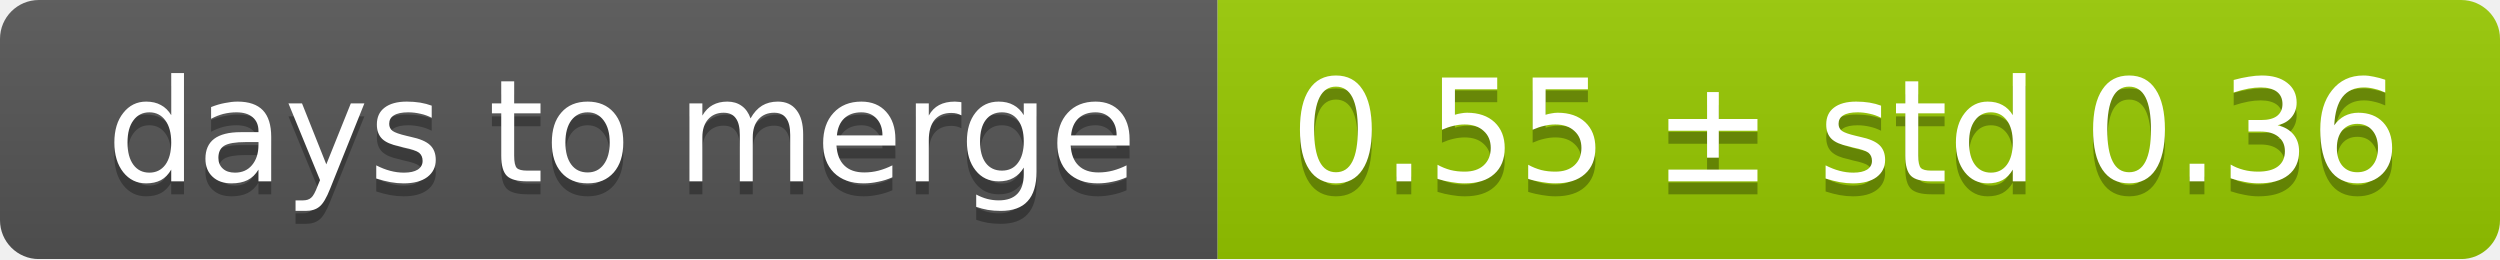
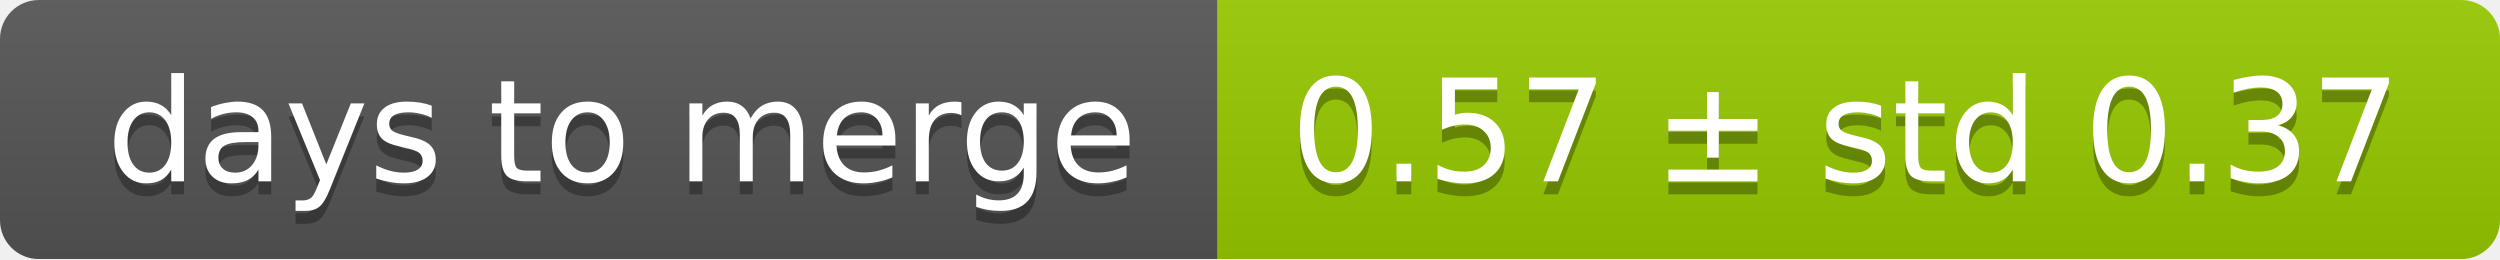
<svg xmlns="http://www.w3.org/2000/svg" width="193" height="20">
  <linearGradient id="smooth" x2="0" y2="100%">
    <stop offset="0" stop-color="#bbb" stop-opacity=".1" />
    <stop offset="1" stop-opacity=".1" />
  </linearGradient>
  <mask id="round">
    <rect width="193" height="20" rx="3" fill="#fff" />
  </mask>
  <g mask="url(#round)">
    <rect width="94" height="20" fill="#555" />
    <rect x="94" width="99" height="20" fill="#97ca00" />
    <rect width="193" height="20" fill="url(#smooth)" />
  </g>
  <g fill="#fff" text-anchor="middle" font-family="DejaVu Sans,Verdana,Geneva,sans-serif" font-size="11">
    <text x="48" y="15" fill="#010101" fill-opacity=".3">days to merge</text>
    <text x="48" y="14">days to merge</text>
-     <text x="142.5" y="15" fill="#010101" fill-opacity=".3">0.55 ± std 0.36</text>
-     <text x="142.5" y="14">0.55 ± std 0.36</text>
+     <text x="142.5" y="15" fill="#010101" fill-opacity=".3">0.57 ± std 0.37</text>
+     <text x="142.5" y="14">0.57 ± std 0.37</text>
  </g>
</svg>
